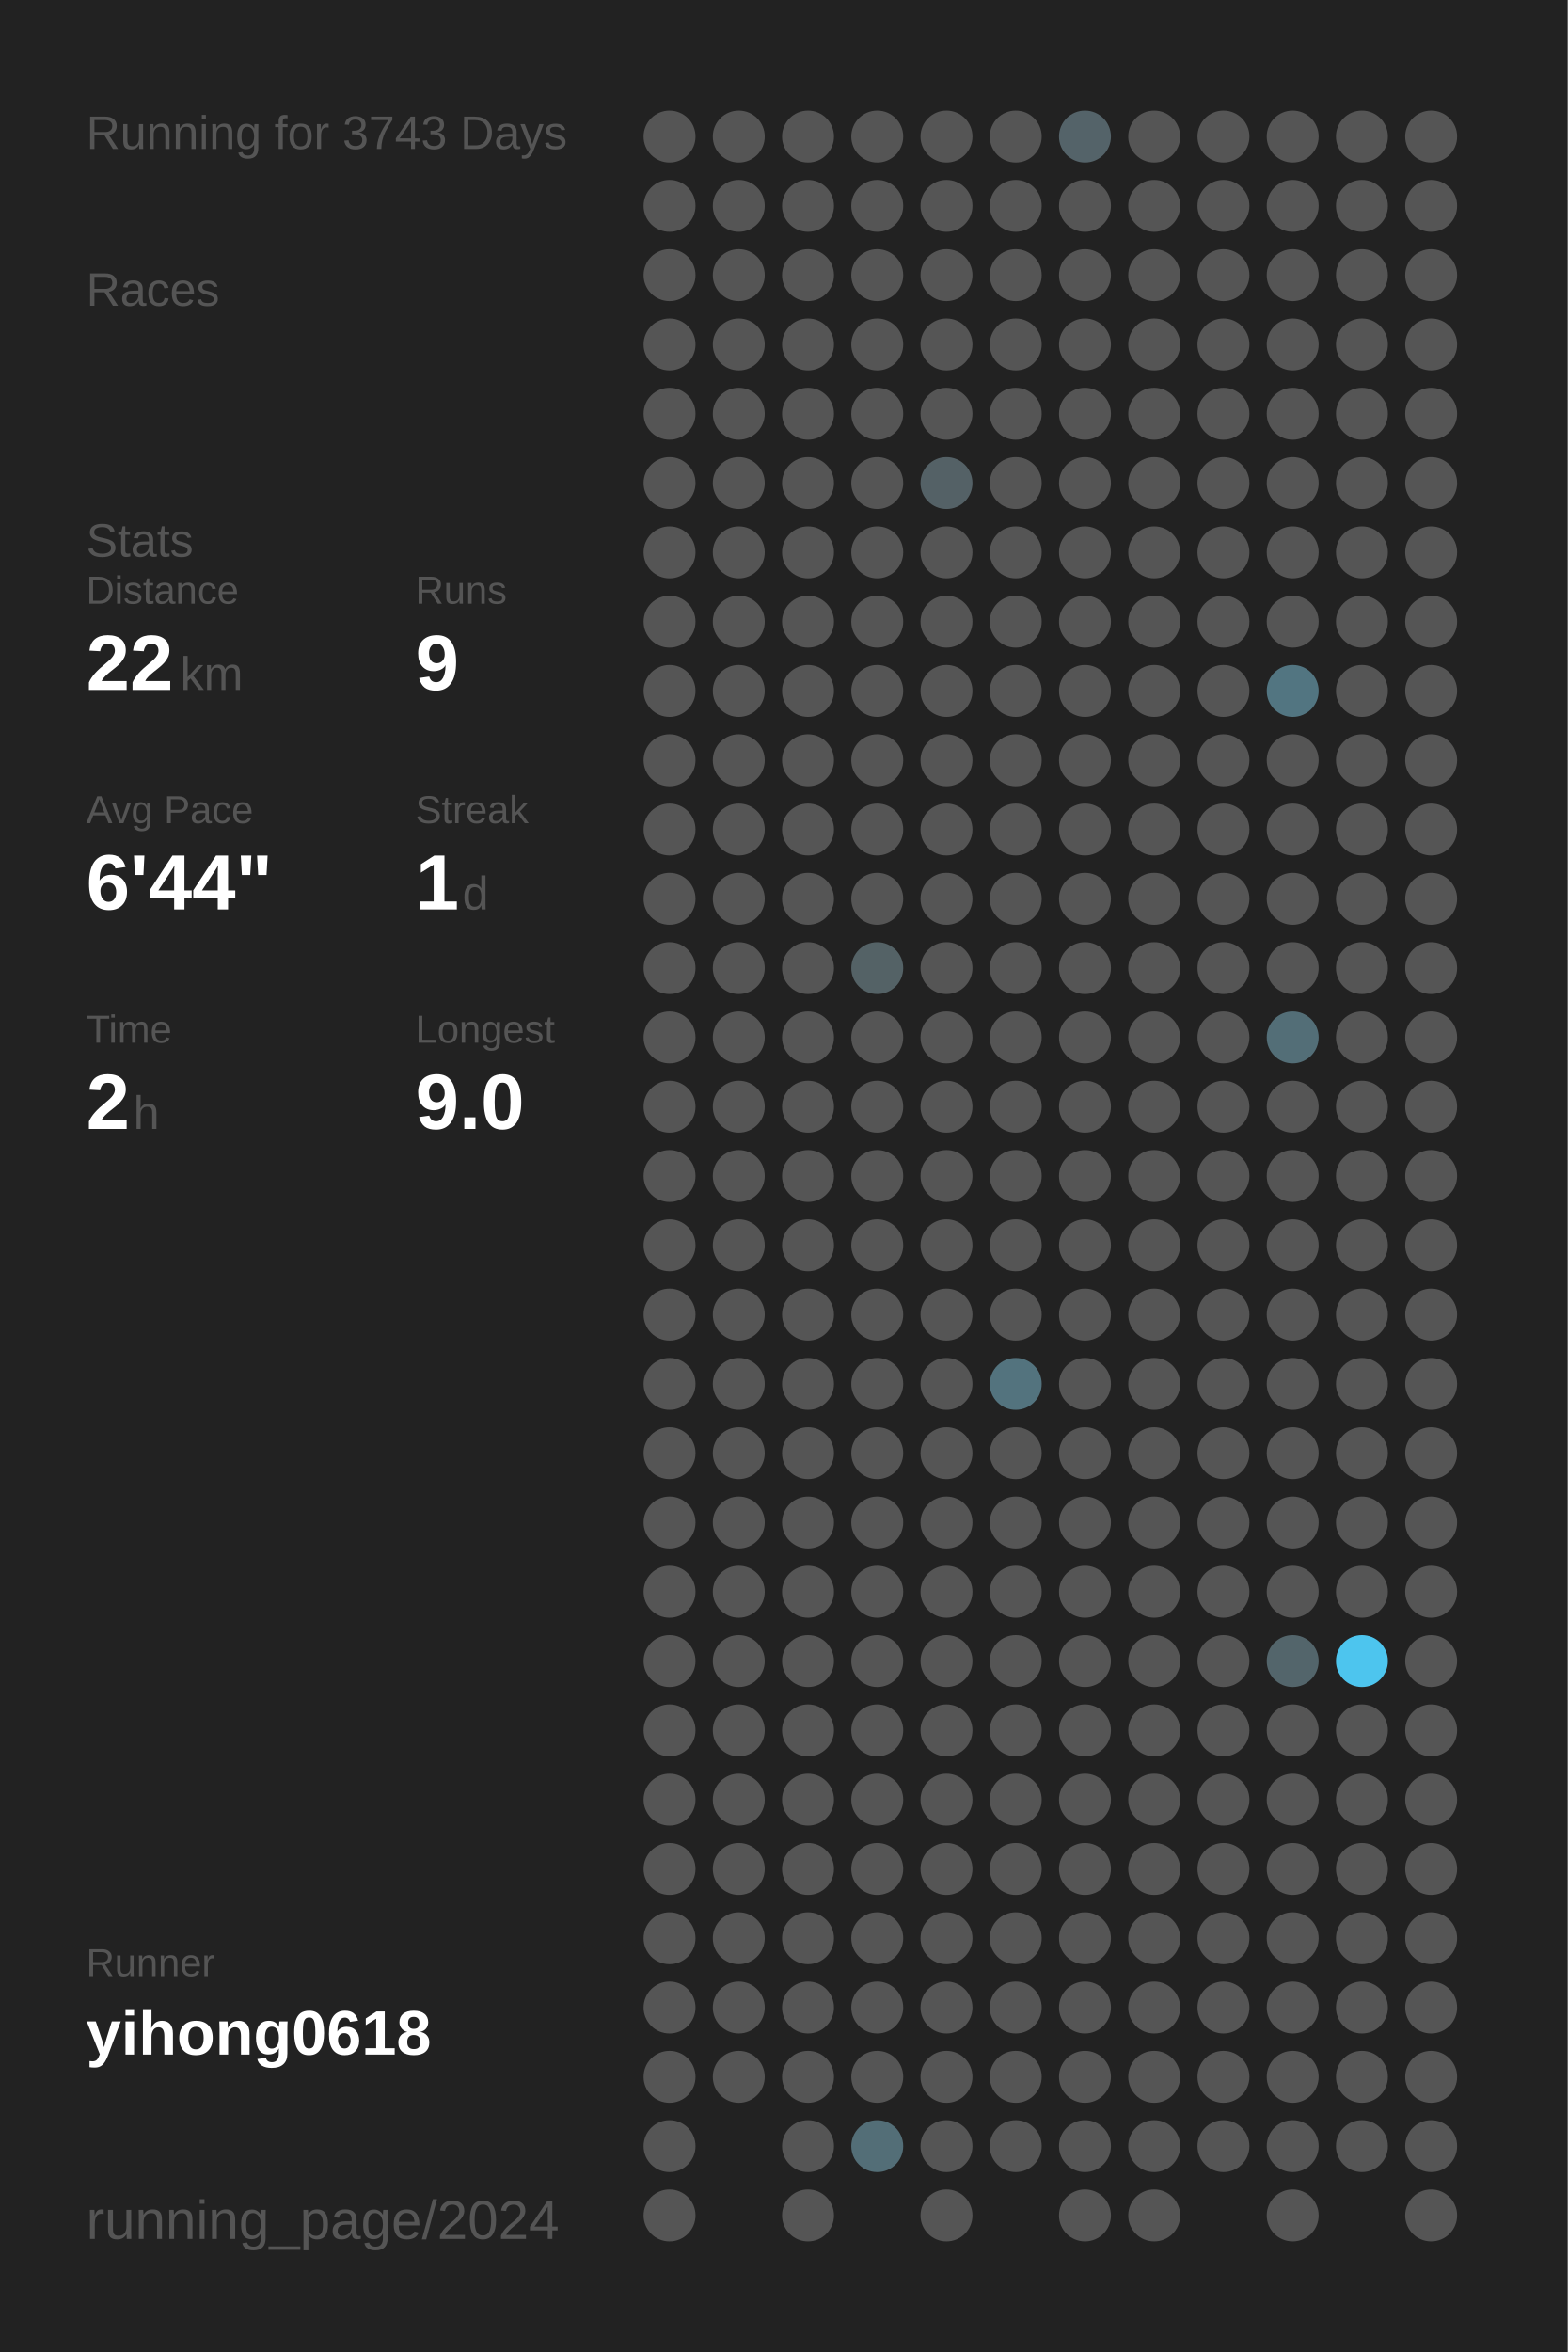
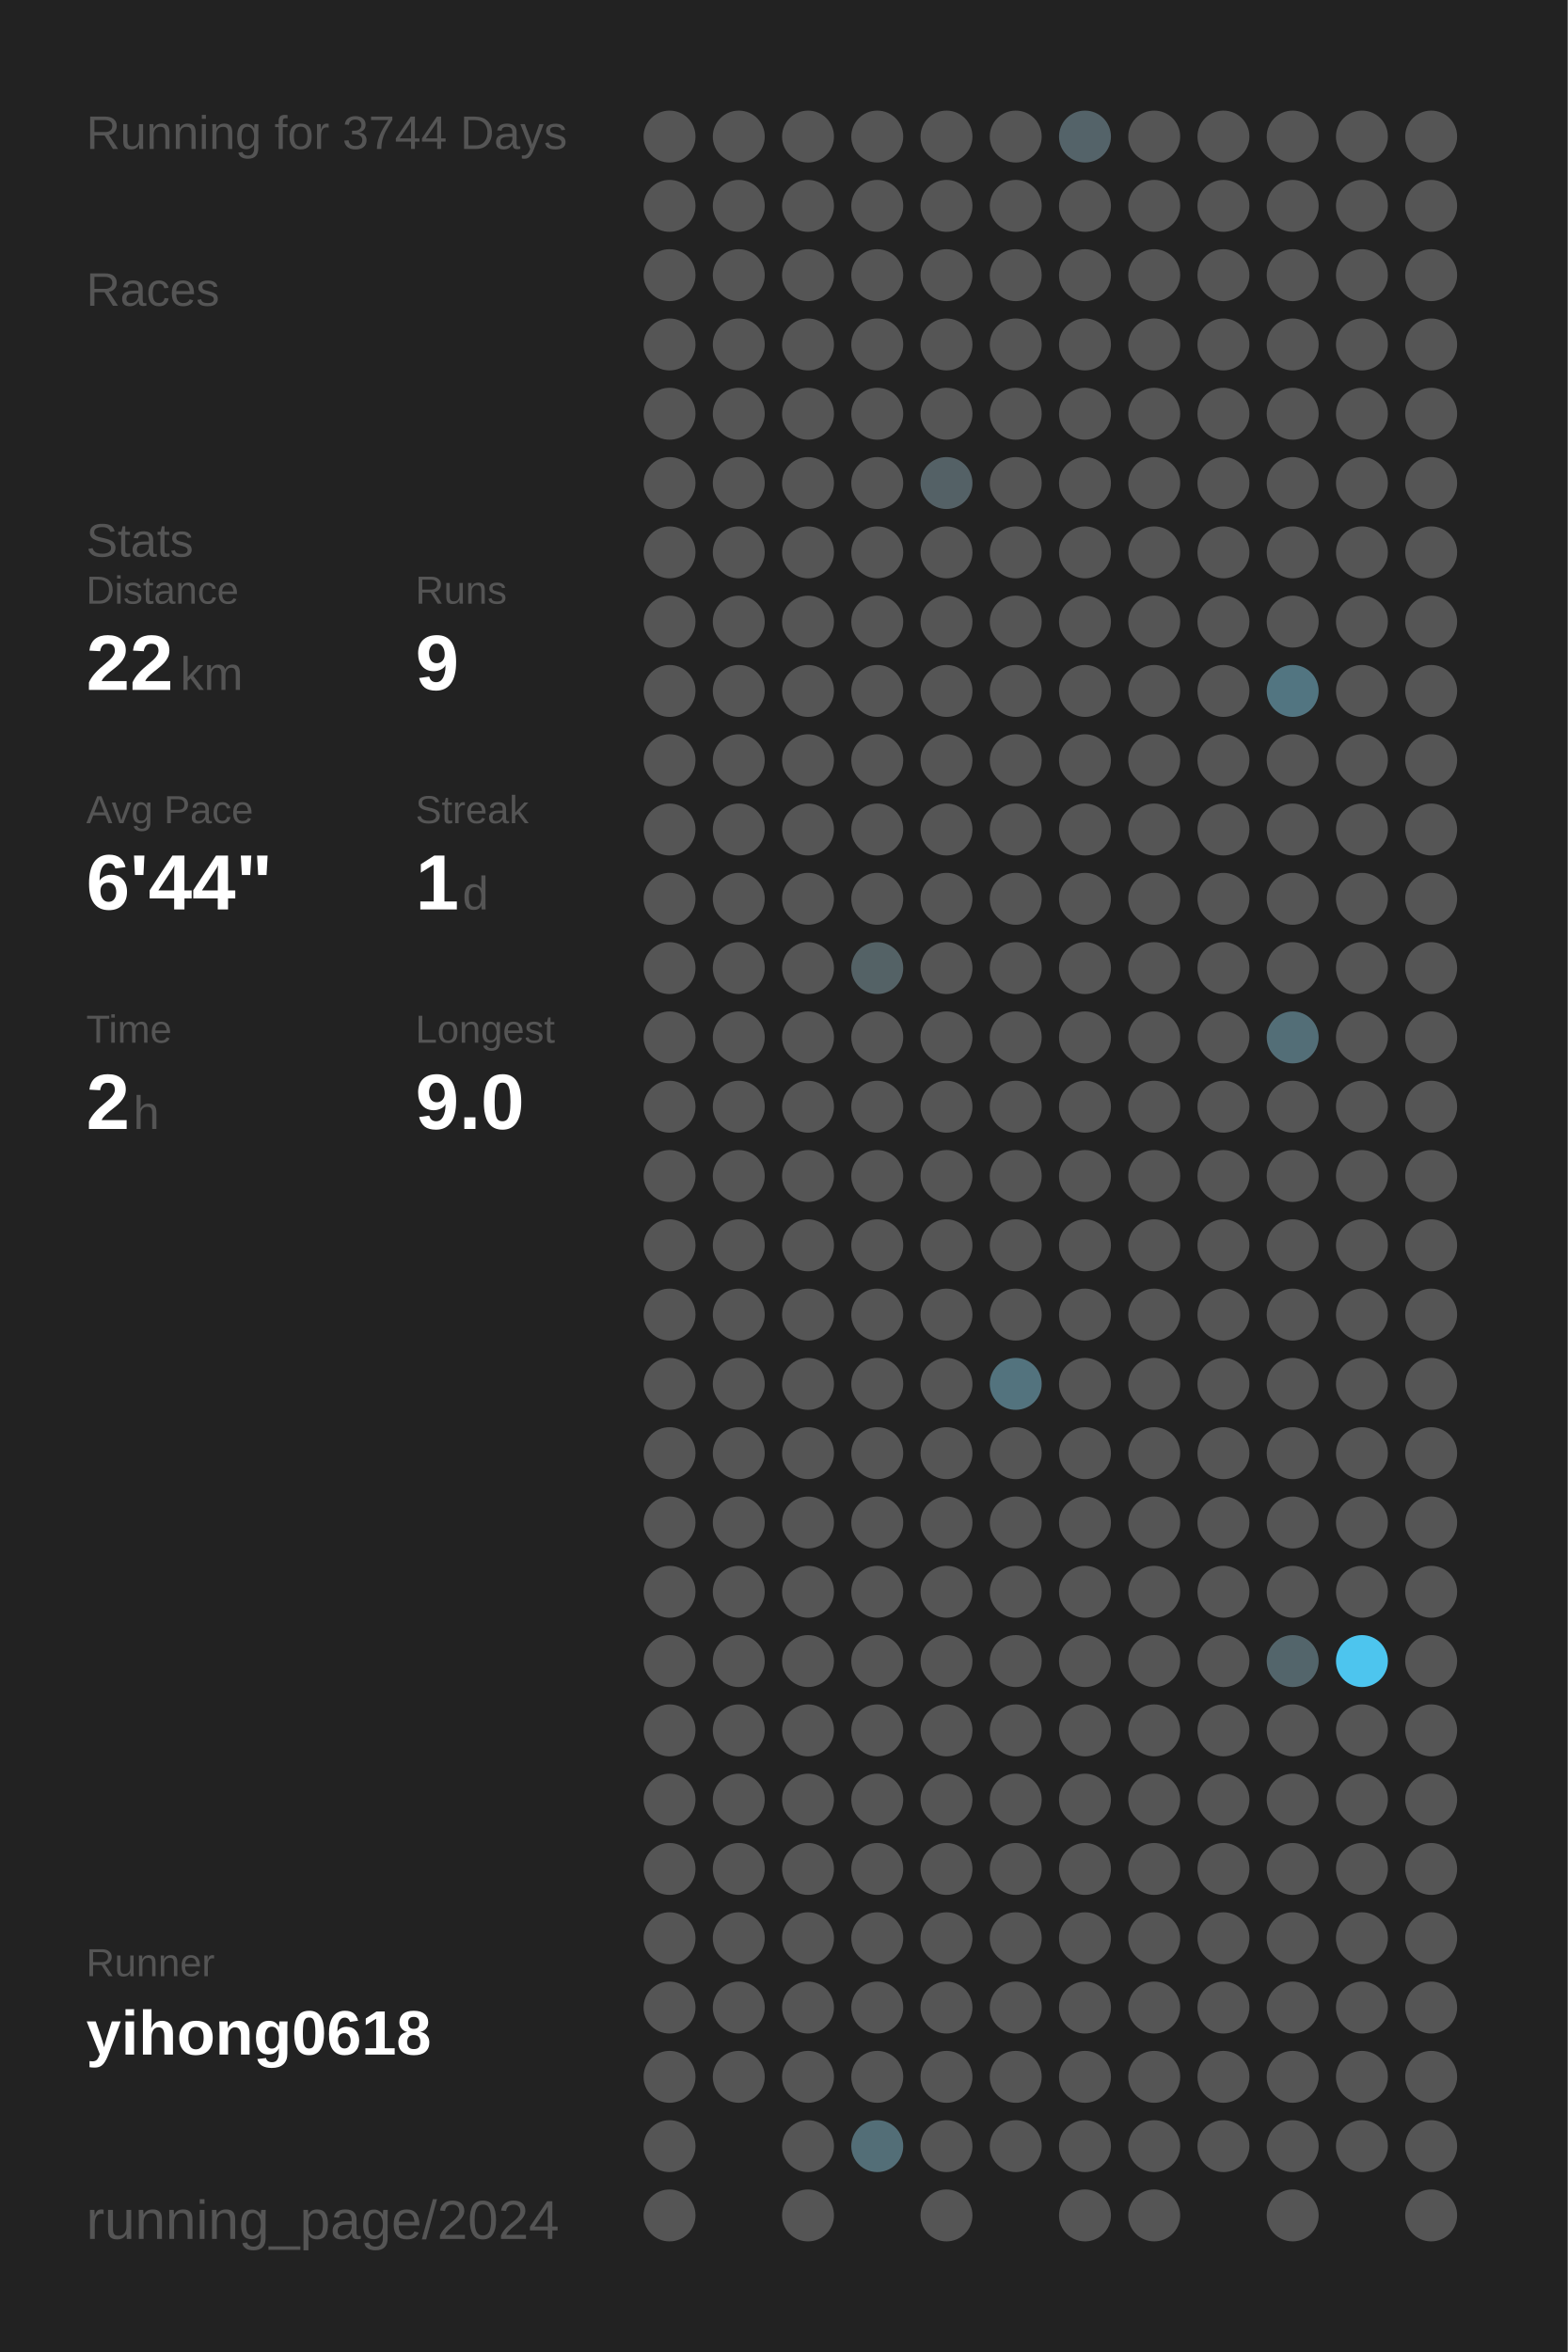
<svg xmlns="http://www.w3.org/2000/svg" baseProfile="full" height="300mm" version="1.1" viewBox="0,0,200,300" width="200mm">
  <defs />
  <rect fill="#222222" height="300" width="200" x="0" y="0" />
-   <text fill="#555555" style="font-size:6px; font-family:Arial;" x="11" y="19">Running for 3743 Days</text>
+   <text fill="#555555" style="font-size:6px; font-family:Arial;" x="11" y="19">Running for 3744 Days</text>
  <text fill="#555555" style="font-size:6px; font-family:Arial;" x="11" y="39">Races</text>
  <text fill="#555555" style="font-size:6px; font-family:Arial;" x="11" y="71">Stats</text>
  <text fill="#555555" style="font-size:5px; font-family:Arial;" x="11" y="77">Distance</text>
  <text fill="#FFFFFF" style="font-size:10px; font-family:Arial; font-weight:bold;" x="11" y="88">22</text>
  <text fill="#555555" style="font-size:6px; font-family:Arial;" x="23" y="88">km</text>
  <text fill="#555555" style="font-size:5px; font-family:Arial;" x="53" y="77">Runs</text>
  <text fill="#FFFFFF" style="font-size:10px; font-family:Arial; font-weight:bold;" x="53" y="88">9</text>
  <text fill="#555555" style="font-size:5px; font-family:Arial;" x="11" y="105">Avg Pace</text>
  <text fill="#FFFFFF" style="font-size:10px; font-family:Arial; font-weight:bold;" x="11" y="116">6'44"</text>
  <text fill="#555555" style="font-size:5px; font-family:Arial;" x="53" y="105">Streak</text>
  <text fill="#FFFFFF" style="font-size:10px; font-family:Arial; font-weight:bold;" x="53" y="116">1</text>
  <text fill="#555555" style="font-size:6px; font-family:Arial;" x="59" y="116">d</text>
  <text fill="#555555" style="font-size:5px; font-family:Arial;" x="11" y="133">Time</text>
  <text fill="#FFFFFF" style="font-size:10px; font-family:Arial; font-weight:bold;" x="11" y="144">2</text>
  <text fill="#555555" style="font-size:6px; font-family:Arial;" x="17" y="144">h</text>
  <text fill="#555555" style="font-size:5px; font-family:Arial;" x="53" y="133">Longest</text>
  <text fill="#FFFFFF" style="font-size:10px; font-family:Arial; font-weight:bold;" x="53" y="144">9.0</text>
  <text fill="#555555" style="font-size:5px; font-family:Arial;" x="11" y="252.065">Runner</text>
  <text fill="#FFFFFF" style="font-size:8px; font-family:Arial; font-weight:bold;" x="11" y="262.065">yihong0618</text>
  <text fill="#555555" style="font-size:7px; font-family:Arial;" x="11" y="285.581">running_page/2024</text>
  <circle cx="85.417" cy="17.419" fill="#555555" r="3.312" />
  <circle cx="85.417" cy="26.258" fill="#555555" r="3.312" />
  <circle cx="85.417" cy="35.097" fill="#555555" r="3.312" />
  <circle cx="85.417" cy="43.935" fill="#555555" r="3.312" />
  <circle cx="85.417" cy="52.774" fill="#555555" r="3.312" />
  <circle cx="85.417" cy="61.613" fill="#555555" r="3.312" />
  <circle cx="85.417" cy="70.452" fill="#555555" r="3.312" />
  <circle cx="85.417" cy="79.29" fill="#555555" r="3.312" />
  <circle cx="85.417" cy="88.129" fill="#555555" r="3.312" />
  <circle cx="85.417" cy="96.968" fill="#555555" r="3.312" />
  <circle cx="85.417" cy="105.806" fill="#555555" r="3.312" />
  <circle cx="85.417" cy="114.645" fill="#555555" r="3.312" />
  <circle cx="85.417" cy="123.484" fill="#555555" r="3.312" />
  <circle cx="85.417" cy="132.323" fill="#555555" r="3.312" />
  <circle cx="85.417" cy="141.161" fill="#555555" r="3.312" />
  <circle cx="85.417" cy="150" fill="#555555" r="3.312" />
  <circle cx="85.417" cy="158.839" fill="#555555" r="3.312" />
  <circle cx="85.417" cy="167.677" fill="#555555" r="3.312" />
  <circle cx="85.417" cy="176.516" fill="#555555" r="3.312" />
  <circle cx="85.417" cy="185.355" fill="#555555" r="3.312" />
  <circle cx="85.417" cy="194.194" fill="#555555" r="3.312" />
  <circle cx="85.417" cy="203.032" fill="#555555" r="3.312" />
  <circle cx="85.417" cy="211.871" fill="#555555" r="3.312" />
  <circle cx="85.417" cy="220.71" fill="#555555" r="3.312" />
  <circle cx="85.417" cy="229.548" fill="#555555" r="3.312" />
  <circle cx="85.417" cy="238.387" fill="#555555" r="3.312" />
  <circle cx="85.417" cy="247.226" fill="#555555" r="3.312" />
  <circle cx="85.417" cy="256.065" fill="#555555" r="3.312" />
  <circle cx="85.417" cy="264.903" fill="#555555" r="3.312" />
  <circle cx="85.417" cy="273.742" fill="#555555" r="3.312" />
  <circle cx="85.417" cy="282.581" fill="#555555" r="3.312" />
  <circle cx="94.25" cy="17.419" fill="#555555" r="3.312" />
  <circle cx="94.25" cy="26.258" fill="#555555" r="3.312" />
  <circle cx="94.25" cy="35.097" fill="#555555" r="3.312" />
  <circle cx="94.25" cy="43.935" fill="#555555" r="3.312" />
  <circle cx="94.25" cy="52.774" fill="#555555" r="3.312" />
  <circle cx="94.25" cy="61.613" fill="#555555" r="3.312" />
  <circle cx="94.25" cy="70.452" fill="#555555" r="3.312" />
  <circle cx="94.25" cy="79.29" fill="#555555" r="3.312" />
  <circle cx="94.25" cy="88.129" fill="#555555" r="3.312" />
  <circle cx="94.25" cy="96.968" fill="#555555" r="3.312" />
  <circle cx="94.25" cy="105.806" fill="#555555" r="3.312" />
  <circle cx="94.25" cy="114.645" fill="#555555" r="3.312" />
  <circle cx="94.25" cy="123.484" fill="#555555" r="3.312" />
  <circle cx="94.25" cy="132.323" fill="#555555" r="3.312" />
  <circle cx="94.25" cy="141.161" fill="#555555" r="3.312" />
  <circle cx="94.25" cy="150" fill="#555555" r="3.312" />
  <circle cx="94.25" cy="158.839" fill="#555555" r="3.312" />
  <circle cx="94.25" cy="167.677" fill="#555555" r="3.312" />
  <circle cx="94.25" cy="176.516" fill="#555555" r="3.312" />
  <circle cx="94.25" cy="185.355" fill="#555555" r="3.312" />
  <circle cx="94.25" cy="194.194" fill="#555555" r="3.312" />
  <circle cx="94.25" cy="203.032" fill="#555555" r="3.312" />
  <circle cx="94.25" cy="211.871" fill="#555555" r="3.312" />
  <circle cx="94.25" cy="220.71" fill="#555555" r="3.312" />
  <circle cx="94.25" cy="229.548" fill="#555555" r="3.312" />
  <circle cx="94.25" cy="238.387" fill="#555555" r="3.312" />
  <circle cx="94.25" cy="247.226" fill="#555555" r="3.312" />
  <circle cx="94.25" cy="256.065" fill="#555555" r="3.312" />
  <circle cx="94.25" cy="264.903" fill="#555555" r="3.312" />
  <circle cx="103.083" cy="17.419" fill="#555555" r="3.312" />
  <circle cx="103.083" cy="26.258" fill="#555555" r="3.312" />
  <circle cx="103.083" cy="35.097" fill="#555555" r="3.312" />
  <circle cx="103.083" cy="43.935" fill="#555555" r="3.312" />
  <circle cx="103.083" cy="52.774" fill="#555555" r="3.312" />
  <circle cx="103.083" cy="61.613" fill="#555555" r="3.312" />
  <circle cx="103.083" cy="70.452" fill="#555555" r="3.312" />
  <circle cx="103.083" cy="79.29" fill="#555555" r="3.312" />
  <circle cx="103.083" cy="88.129" fill="#555555" r="3.312" />
  <circle cx="103.083" cy="96.968" fill="#555555" r="3.312" />
  <circle cx="103.083" cy="105.806" fill="#555555" r="3.312" />
  <circle cx="103.083" cy="114.645" fill="#555555" r="3.312" />
  <circle cx="103.083" cy="123.484" fill="#555555" r="3.312" />
  <circle cx="103.083" cy="132.323" fill="#555555" r="3.312" />
  <circle cx="103.083" cy="141.161" fill="#555555" r="3.312" />
  <circle cx="103.083" cy="150" fill="#555555" r="3.312" />
  <circle cx="103.083" cy="158.839" fill="#555555" r="3.312" />
  <circle cx="103.083" cy="167.677" fill="#555555" r="3.312" />
  <circle cx="103.083" cy="176.516" fill="#555555" r="3.312" />
  <circle cx="103.083" cy="185.355" fill="#555555" r="3.312" />
  <circle cx="103.083" cy="194.194" fill="#555555" r="3.312" />
  <circle cx="103.083" cy="203.032" fill="#555555" r="3.312" />
  <circle cx="103.083" cy="211.871" fill="#555555" r="3.312" />
  <circle cx="103.083" cy="220.71" fill="#555555" r="3.312" />
  <circle cx="103.083" cy="229.548" fill="#555555" r="3.312" />
  <circle cx="103.083" cy="238.387" fill="#555555" r="3.312" />
  <circle cx="103.083" cy="247.226" fill="#555555" r="3.312" />
  <circle cx="103.083" cy="256.065" fill="#555555" r="3.312" />
  <circle cx="103.083" cy="264.903" fill="#555555" r="3.312" />
  <circle cx="103.083" cy="273.742" fill="#555555" r="3.312" />
  <circle cx="103.083" cy="282.581" fill="#555555" r="3.312" />
  <circle cx="111.917" cy="17.419" fill="#555555" r="3.312" />
  <circle cx="111.917" cy="26.258" fill="#555555" r="3.312" />
  <circle cx="111.917" cy="35.097" fill="#555555" r="3.312" />
  <circle cx="111.917" cy="43.935" fill="#555555" r="3.312" />
  <circle cx="111.917" cy="52.774" fill="#555555" r="3.312" />
  <circle cx="111.917" cy="61.613" fill="#555555" r="3.312" />
  <circle cx="111.917" cy="70.452" fill="#555555" r="3.312" />
  <circle cx="111.917" cy="79.29" fill="#555555" r="3.312" />
  <circle cx="111.917" cy="88.129" fill="#555555" r="3.312" />
  <circle cx="111.917" cy="96.968" fill="#555555" r="3.312" />
  <circle cx="111.917" cy="105.806" fill="#555555" r="3.312" />
  <circle cx="111.917" cy="114.645" fill="#555555" r="3.312" />
  <circle cx="111.917" cy="123.484" fill="#546266" r="3.312" />
  <circle cx="111.917" cy="132.323" fill="#555555" r="3.312" />
  <circle cx="111.917" cy="141.161" fill="#555555" r="3.312" />
  <circle cx="111.917" cy="150" fill="#555555" r="3.312" />
  <circle cx="111.917" cy="158.839" fill="#555555" r="3.312" />
  <circle cx="111.917" cy="167.677" fill="#555555" r="3.312" />
  <circle cx="111.917" cy="176.516" fill="#555555" r="3.312" />
  <circle cx="111.917" cy="185.355" fill="#555555" r="3.312" />
  <circle cx="111.917" cy="194.194" fill="#555555" r="3.312" />
  <circle cx="111.917" cy="203.032" fill="#555555" r="3.312" />
  <circle cx="111.917" cy="211.871" fill="#555555" r="3.312" />
  <circle cx="111.917" cy="220.71" fill="#555555" r="3.312" />
  <circle cx="111.917" cy="229.548" fill="#555555" r="3.312" />
  <circle cx="111.917" cy="238.387" fill="#555555" r="3.312" />
  <circle cx="111.917" cy="247.226" fill="#555555" r="3.312" />
  <circle cx="111.917" cy="256.065" fill="#555555" r="3.312" />
  <circle cx="111.917" cy="264.903" fill="#555555" r="3.312" />
  <circle cx="111.917" cy="273.742" fill="#536e77" r="3.312" />
  <circle cx="120.75" cy="17.419" fill="#555555" r="3.312" />
  <circle cx="120.75" cy="26.258" fill="#555555" r="3.312" />
  <circle cx="120.75" cy="35.097" fill="#555555" r="3.312" />
  <circle cx="120.75" cy="43.935" fill="#555555" r="3.312" />
  <circle cx="120.75" cy="52.774" fill="#555555" r="3.312" />
  <circle cx="120.75" cy="61.613" fill="#546166" r="3.312" />
  <circle cx="120.75" cy="70.452" fill="#555555" r="3.312" />
  <circle cx="120.75" cy="79.29" fill="#555555" r="3.312" />
  <circle cx="120.75" cy="88.129" fill="#555555" r="3.312" />
  <circle cx="120.75" cy="96.968" fill="#555555" r="3.312" />
  <circle cx="120.75" cy="105.806" fill="#555555" r="3.312" />
  <circle cx="120.75" cy="114.645" fill="#555555" r="3.312" />
  <circle cx="120.75" cy="123.484" fill="#555555" r="3.312" />
  <circle cx="120.75" cy="132.323" fill="#555555" r="3.312" />
  <circle cx="120.75" cy="141.161" fill="#555555" r="3.312" />
  <circle cx="120.75" cy="150" fill="#555555" r="3.312" />
  <circle cx="120.75" cy="158.839" fill="#555555" r="3.312" />
  <circle cx="120.75" cy="167.677" fill="#555555" r="3.312" />
  <circle cx="120.75" cy="176.516" fill="#555555" r="3.312" />
  <circle cx="120.75" cy="185.355" fill="#555555" r="3.312" />
  <circle cx="120.75" cy="194.194" fill="#555555" r="3.312" />
  <circle cx="120.75" cy="203.032" fill="#555555" r="3.312" />
  <circle cx="120.75" cy="211.871" fill="#555555" r="3.312" />
  <circle cx="120.75" cy="220.71" fill="#555555" r="3.312" />
  <circle cx="120.75" cy="229.548" fill="#555555" r="3.312" />
  <circle cx="120.75" cy="238.387" fill="#555555" r="3.312" />
  <circle cx="120.75" cy="247.226" fill="#555555" r="3.312" />
  <circle cx="120.75" cy="256.065" fill="#555555" r="3.312" />
  <circle cx="120.75" cy="264.903" fill="#555555" r="3.312" />
  <circle cx="120.75" cy="273.742" fill="#555555" r="3.312" />
  <circle cx="120.75" cy="282.581" fill="#555555" r="3.312" />
  <circle cx="129.583" cy="17.419" fill="#555555" r="3.312" />
  <circle cx="129.583" cy="26.258" fill="#555555" r="3.312" />
  <circle cx="129.583" cy="35.097" fill="#555555" r="3.312" />
  <circle cx="129.583" cy="43.935" fill="#555555" r="3.312" />
  <circle cx="129.583" cy="52.774" fill="#555555" r="3.312" />
  <circle cx="129.583" cy="61.613" fill="#555555" r="3.312" />
  <circle cx="129.583" cy="70.452" fill="#555555" r="3.312" />
  <circle cx="129.583" cy="79.29" fill="#555555" r="3.312" />
  <circle cx="129.583" cy="88.129" fill="#555555" r="3.312" />
  <circle cx="129.583" cy="96.968" fill="#555555" r="3.312" />
  <circle cx="129.583" cy="105.806" fill="#555555" r="3.312" />
  <circle cx="129.583" cy="114.645" fill="#555555" r="3.312" />
  <circle cx="129.583" cy="123.484" fill="#555555" r="3.312" />
  <circle cx="129.583" cy="132.323" fill="#555555" r="3.312" />
  <circle cx="129.583" cy="141.161" fill="#555555" r="3.312" />
  <circle cx="129.583" cy="150" fill="#555555" r="3.312" />
  <circle cx="129.583" cy="158.839" fill="#555555" r="3.312" />
  <circle cx="129.583" cy="167.677" fill="#555555" r="3.312" />
  <circle cx="129.583" cy="176.516" fill="#53737e" r="3.312" />
  <circle cx="129.583" cy="185.355" fill="#555555" r="3.312" />
  <circle cx="129.583" cy="194.194" fill="#555555" r="3.312" />
  <circle cx="129.583" cy="203.032" fill="#555555" r="3.312" />
  <circle cx="129.583" cy="211.871" fill="#555555" r="3.312" />
  <circle cx="129.583" cy="220.71" fill="#555555" r="3.312" />
  <circle cx="129.583" cy="229.548" fill="#555555" r="3.312" />
  <circle cx="129.583" cy="238.387" fill="#555555" r="3.312" />
  <circle cx="129.583" cy="247.226" fill="#555555" r="3.312" />
  <circle cx="129.583" cy="256.065" fill="#555555" r="3.312" />
  <circle cx="129.583" cy="264.903" fill="#555555" r="3.312" />
  <circle cx="129.583" cy="273.742" fill="#555555" r="3.312" />
  <circle cx="138.417" cy="17.419" fill="#546369" r="3.312" />
  <circle cx="138.417" cy="26.258" fill="#555555" r="3.312" />
  <circle cx="138.417" cy="35.097" fill="#555555" r="3.312" />
  <circle cx="138.417" cy="43.935" fill="#555555" r="3.312" />
  <circle cx="138.417" cy="52.774" fill="#555555" r="3.312" />
  <circle cx="138.417" cy="61.613" fill="#555555" r="3.312" />
  <circle cx="138.417" cy="70.452" fill="#555555" r="3.312" />
  <circle cx="138.417" cy="79.29" fill="#555555" r="3.312" />
  <circle cx="138.417" cy="88.129" fill="#555555" r="3.312" />
  <circle cx="138.417" cy="96.968" fill="#555555" r="3.312" />
  <circle cx="138.417" cy="105.806" fill="#555555" r="3.312" />
  <circle cx="138.417" cy="114.645" fill="#555555" r="3.312" />
  <circle cx="138.417" cy="123.484" fill="#555555" r="3.312" />
  <circle cx="138.417" cy="132.323" fill="#555555" r="3.312" />
  <circle cx="138.417" cy="141.161" fill="#555555" r="3.312" />
  <circle cx="138.417" cy="150" fill="#555555" r="3.312" />
  <circle cx="138.417" cy="158.839" fill="#555555" r="3.312" />
  <circle cx="138.417" cy="167.677" fill="#555555" r="3.312" />
  <circle cx="138.417" cy="176.516" fill="#555555" r="3.312" />
  <circle cx="138.417" cy="185.355" fill="#555555" r="3.312" />
  <circle cx="138.417" cy="194.194" fill="#555555" r="3.312" />
  <circle cx="138.417" cy="203.032" fill="#555555" r="3.312" />
  <circle cx="138.417" cy="211.871" fill="#555555" r="3.312" />
  <circle cx="138.417" cy="220.71" fill="#555555" r="3.312" />
  <circle cx="138.417" cy="229.548" fill="#555555" r="3.312" />
  <circle cx="138.417" cy="238.387" fill="#555555" r="3.312" />
  <circle cx="138.417" cy="247.226" fill="#555555" r="3.312" />
  <circle cx="138.417" cy="256.065" fill="#555555" r="3.312" />
  <circle cx="138.417" cy="264.903" fill="#555555" r="3.312" />
  <circle cx="138.417" cy="273.742" fill="#555555" r="3.312" />
  <circle cx="138.417" cy="282.581" fill="#555555" r="3.312" />
  <circle cx="147.25" cy="17.419" fill="#555555" r="3.312" />
  <circle cx="147.25" cy="26.258" fill="#555555" r="3.312" />
  <circle cx="147.25" cy="35.097" fill="#555555" r="3.312" />
  <circle cx="147.25" cy="43.935" fill="#555555" r="3.312" />
  <circle cx="147.25" cy="52.774" fill="#555555" r="3.312" />
  <circle cx="147.25" cy="61.613" fill="#555555" r="3.312" />
  <circle cx="147.25" cy="70.452" fill="#555555" r="3.312" />
  <circle cx="147.25" cy="79.29" fill="#555555" r="3.312" />
  <circle cx="147.25" cy="88.129" fill="#555555" r="3.312" />
  <circle cx="147.25" cy="96.968" fill="#555555" r="3.312" />
  <circle cx="147.25" cy="105.806" fill="#555555" r="3.312" />
  <circle cx="147.25" cy="114.645" fill="#555555" r="3.312" />
  <circle cx="147.25" cy="123.484" fill="#555555" r="3.312" />
  <circle cx="147.25" cy="132.323" fill="#555555" r="3.312" />
  <circle cx="147.25" cy="141.161" fill="#555555" r="3.312" />
  <circle cx="147.25" cy="150" fill="#555555" r="3.312" />
  <circle cx="147.25" cy="158.839" fill="#555555" r="3.312" />
  <circle cx="147.25" cy="167.677" fill="#555555" r="3.312" />
  <circle cx="147.25" cy="176.516" fill="#555555" r="3.312" />
  <circle cx="147.25" cy="185.355" fill="#555555" r="3.312" />
  <circle cx="147.25" cy="194.194" fill="#555555" r="3.312" />
  <circle cx="147.25" cy="203.032" fill="#555555" r="3.312" />
  <circle cx="147.25" cy="211.871" fill="#555555" r="3.312" />
  <circle cx="147.25" cy="220.71" fill="#555555" r="3.312" />
  <circle cx="147.25" cy="229.548" fill="#555555" r="3.312" />
  <circle cx="147.25" cy="238.387" fill="#555555" r="3.312" />
  <circle cx="147.25" cy="247.226" fill="#555555" r="3.312" />
  <circle cx="147.25" cy="256.065" fill="#555555" r="3.312" />
  <circle cx="147.25" cy="264.903" fill="#555555" r="3.312" />
  <circle cx="147.25" cy="273.742" fill="#555555" r="3.312" />
  <circle cx="147.25" cy="282.581" fill="#555555" r="3.312" />
  <circle cx="156.083" cy="17.419" fill="#555555" r="3.312" />
  <circle cx="156.083" cy="26.258" fill="#555555" r="3.312" />
  <circle cx="156.083" cy="35.097" fill="#555555" r="3.312" />
  <circle cx="156.083" cy="43.935" fill="#555555" r="3.312" />
  <circle cx="156.083" cy="52.774" fill="#555555" r="3.312" />
  <circle cx="156.083" cy="61.613" fill="#555555" r="3.312" />
  <circle cx="156.083" cy="70.452" fill="#555555" r="3.312" />
  <circle cx="156.083" cy="79.29" fill="#555555" r="3.312" />
  <circle cx="156.083" cy="88.129" fill="#555555" r="3.312" />
  <circle cx="156.083" cy="96.968" fill="#555555" r="3.312" />
  <circle cx="156.083" cy="105.806" fill="#555555" r="3.312" />
  <circle cx="156.083" cy="114.645" fill="#555555" r="3.312" />
  <circle cx="156.083" cy="123.484" fill="#555555" r="3.312" />
  <circle cx="156.083" cy="132.323" fill="#555555" r="3.312" />
  <circle cx="156.083" cy="141.161" fill="#555555" r="3.312" />
  <circle cx="156.083" cy="150" fill="#555555" r="3.312" />
  <circle cx="156.083" cy="158.839" fill="#555555" r="3.312" />
  <circle cx="156.083" cy="167.677" fill="#555555" r="3.312" />
  <circle cx="156.083" cy="176.516" fill="#555555" r="3.312" />
  <circle cx="156.083" cy="185.355" fill="#555555" r="3.312" />
  <circle cx="156.083" cy="194.194" fill="#555555" r="3.312" />
  <circle cx="156.083" cy="203.032" fill="#555555" r="3.312" />
  <circle cx="156.083" cy="211.871" fill="#555555" r="3.312" />
  <circle cx="156.083" cy="220.71" fill="#555555" r="3.312" />
  <circle cx="156.083" cy="229.548" fill="#555555" r="3.312" />
  <circle cx="156.083" cy="238.387" fill="#555555" r="3.312" />
  <circle cx="156.083" cy="247.226" fill="#555555" r="3.312" />
  <circle cx="156.083" cy="256.065" fill="#555555" r="3.312" />
  <circle cx="156.083" cy="264.903" fill="#555555" r="3.312" />
  <circle cx="156.083" cy="273.742" fill="#555555" r="3.312" />
  <circle cx="164.917" cy="17.419" fill="#555555" r="3.312" />
  <circle cx="164.917" cy="26.258" fill="#555555" r="3.312" />
  <circle cx="164.917" cy="35.097" fill="#555555" r="3.312" />
  <circle cx="164.917" cy="43.935" fill="#555555" r="3.312" />
  <circle cx="164.917" cy="52.774" fill="#555555" r="3.312" />
  <circle cx="164.917" cy="61.613" fill="#555555" r="3.312" />
  <circle cx="164.917" cy="70.452" fill="#555555" r="3.312" />
  <circle cx="164.917" cy="79.29" fill="#555555" r="3.312" />
  <circle cx="164.917" cy="88.129" fill="#527581" r="3.312" />
  <circle cx="164.917" cy="96.968" fill="#555555" r="3.312" />
  <circle cx="164.917" cy="105.806" fill="#555555" r="3.312" />
  <circle cx="164.917" cy="114.645" fill="#555555" r="3.312" />
  <circle cx="164.917" cy="123.484" fill="#555555" r="3.312" />
  <circle cx="164.917" cy="132.323" fill="#536e77" r="3.312" />
  <circle cx="164.917" cy="141.161" fill="#555555" r="3.312" />
  <circle cx="164.917" cy="150" fill="#555555" r="3.312" />
  <circle cx="164.917" cy="158.839" fill="#555555" r="3.312" />
  <circle cx="164.917" cy="167.677" fill="#555555" r="3.312" />
  <circle cx="164.917" cy="176.516" fill="#555555" r="3.312" />
  <circle cx="164.917" cy="185.355" fill="#555555" r="3.312" />
  <circle cx="164.917" cy="194.194" fill="#555555" r="3.312" />
  <circle cx="164.917" cy="203.032" fill="#555555" r="3.312" />
  <circle cx="164.917" cy="211.871" fill="#53656b" r="3.312" />
  <circle cx="164.917" cy="220.71" fill="#555555" r="3.312" />
  <circle cx="164.917" cy="229.548" fill="#555555" r="3.312" />
  <circle cx="164.917" cy="238.387" fill="#555555" r="3.312" />
  <circle cx="164.917" cy="247.226" fill="#555555" r="3.312" />
  <circle cx="164.917" cy="256.065" fill="#555555" r="3.312" />
  <circle cx="164.917" cy="264.903" fill="#555555" r="3.312" />
  <circle cx="164.917" cy="273.742" fill="#555555" r="3.312" />
  <circle cx="164.917" cy="282.581" fill="#555555" r="3.312" />
  <circle cx="173.75" cy="17.419" fill="#555555" r="3.312" />
  <circle cx="173.75" cy="26.258" fill="#555555" r="3.312" />
  <circle cx="173.75" cy="35.097" fill="#555555" r="3.312" />
  <circle cx="173.75" cy="43.935" fill="#555555" r="3.312" />
  <circle cx="173.75" cy="52.774" fill="#555555" r="3.312" />
  <circle cx="173.75" cy="61.613" fill="#555555" r="3.312" />
  <circle cx="173.75" cy="70.452" fill="#555555" r="3.312" />
  <circle cx="173.75" cy="79.29" fill="#555555" r="3.312" />
  <circle cx="173.75" cy="88.129" fill="#555555" r="3.312" />
  <circle cx="173.75" cy="96.968" fill="#555555" r="3.312" />
  <circle cx="173.75" cy="105.806" fill="#555555" r="3.312" />
  <circle cx="173.75" cy="114.645" fill="#555555" r="3.312" />
  <circle cx="173.75" cy="123.484" fill="#555555" r="3.312" />
  <circle cx="173.75" cy="132.323" fill="#555555" r="3.312" />
  <circle cx="173.75" cy="141.161" fill="#555555" r="3.312" />
  <circle cx="173.75" cy="150" fill="#555555" r="3.312" />
  <circle cx="173.75" cy="158.839" fill="#555555" r="3.312" />
  <circle cx="173.75" cy="167.677" fill="#555555" r="3.312" />
  <circle cx="173.75" cy="176.516" fill="#555555" r="3.312" />
  <circle cx="173.75" cy="185.355" fill="#555555" r="3.312" />
  <circle cx="173.75" cy="194.194" fill="#555555" r="3.312" />
  <circle cx="173.75" cy="203.032" fill="#555555" r="3.312" />
  <circle cx="173.75" cy="211.871" fill="#4dc5ee" r="3.312" />
  <circle cx="173.75" cy="220.71" fill="#555555" r="3.312" />
  <circle cx="173.75" cy="229.548" fill="#555555" r="3.312" />
  <circle cx="173.75" cy="238.387" fill="#555555" r="3.312" />
  <circle cx="173.75" cy="247.226" fill="#555555" r="3.312" />
  <circle cx="173.75" cy="256.065" fill="#555555" r="3.312" />
  <circle cx="173.75" cy="264.903" fill="#555555" r="3.312" />
  <circle cx="173.75" cy="273.742" fill="#555555" r="3.312" />
  <circle cx="182.583" cy="17.419" fill="#555555" r="3.312" />
  <circle cx="182.583" cy="26.258" fill="#555555" r="3.312" />
  <circle cx="182.583" cy="35.097" fill="#555555" r="3.312" />
  <circle cx="182.583" cy="43.935" fill="#555555" r="3.312" />
  <circle cx="182.583" cy="52.774" fill="#555555" r="3.312" />
  <circle cx="182.583" cy="61.613" fill="#555555" r="3.312" />
  <circle cx="182.583" cy="70.452" fill="#555555" r="3.312" />
  <circle cx="182.583" cy="79.29" fill="#555555" r="3.312" />
  <circle cx="182.583" cy="88.129" fill="#555555" r="3.312" />
  <circle cx="182.583" cy="96.968" fill="#555555" r="3.312" />
  <circle cx="182.583" cy="105.806" fill="#555555" r="3.312" />
  <circle cx="182.583" cy="114.645" fill="#555555" r="3.312" />
  <circle cx="182.583" cy="123.484" fill="#555555" r="3.312" />
  <circle cx="182.583" cy="132.323" fill="#555555" r="3.312" />
  <circle cx="182.583" cy="141.161" fill="#555555" r="3.312" />
  <circle cx="182.583" cy="150" fill="#555555" r="3.312" />
  <circle cx="182.583" cy="158.839" fill="#555555" r="3.312" />
  <circle cx="182.583" cy="167.677" fill="#555555" r="3.312" />
  <circle cx="182.583" cy="176.516" fill="#555555" r="3.312" />
  <circle cx="182.583" cy="185.355" fill="#555555" r="3.312" />
  <circle cx="182.583" cy="194.194" fill="#555555" r="3.312" />
  <circle cx="182.583" cy="203.032" fill="#555555" r="3.312" />
  <circle cx="182.583" cy="211.871" fill="#555555" r="3.312" />
  <circle cx="182.583" cy="220.71" fill="#555555" r="3.312" />
  <circle cx="182.583" cy="229.548" fill="#555555" r="3.312" />
  <circle cx="182.583" cy="238.387" fill="#555555" r="3.312" />
  <circle cx="182.583" cy="247.226" fill="#555555" r="3.312" />
  <circle cx="182.583" cy="256.065" fill="#555555" r="3.312" />
  <circle cx="182.583" cy="264.903" fill="#555555" r="3.312" />
  <circle cx="182.583" cy="273.742" fill="#555555" r="3.312" />
  <circle cx="182.583" cy="282.581" fill="#555555" r="3.312" />
</svg>
